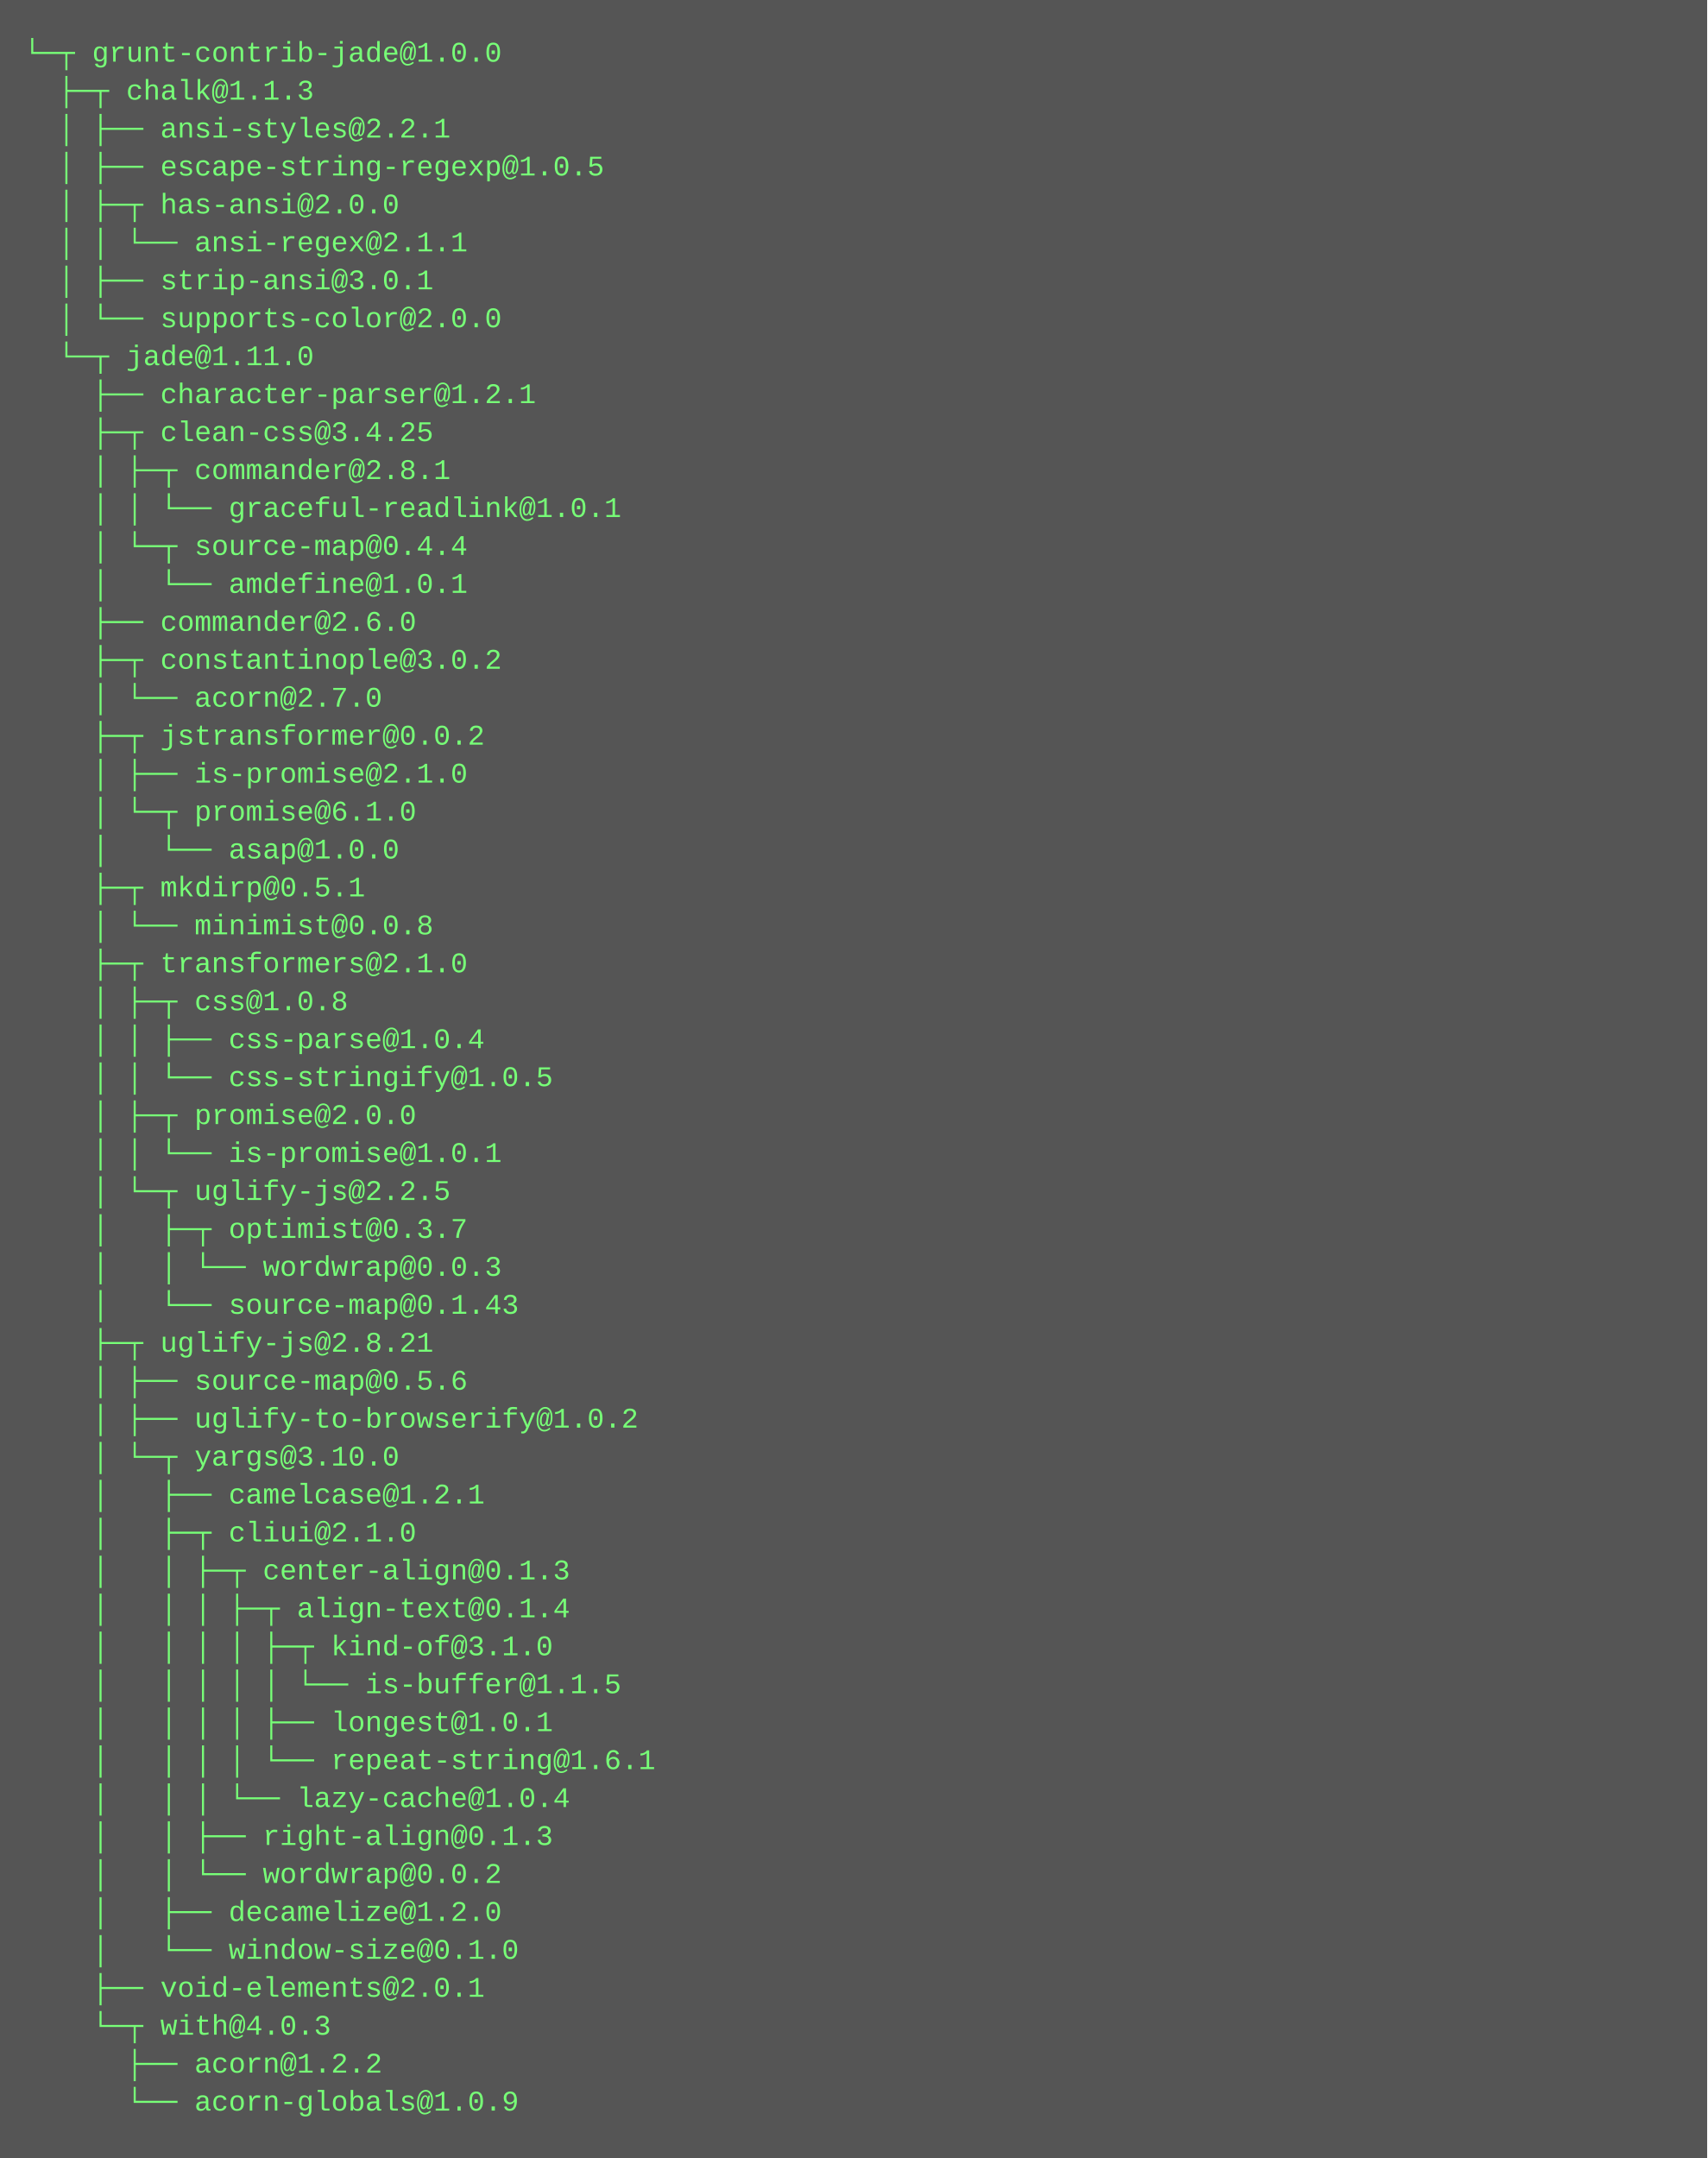
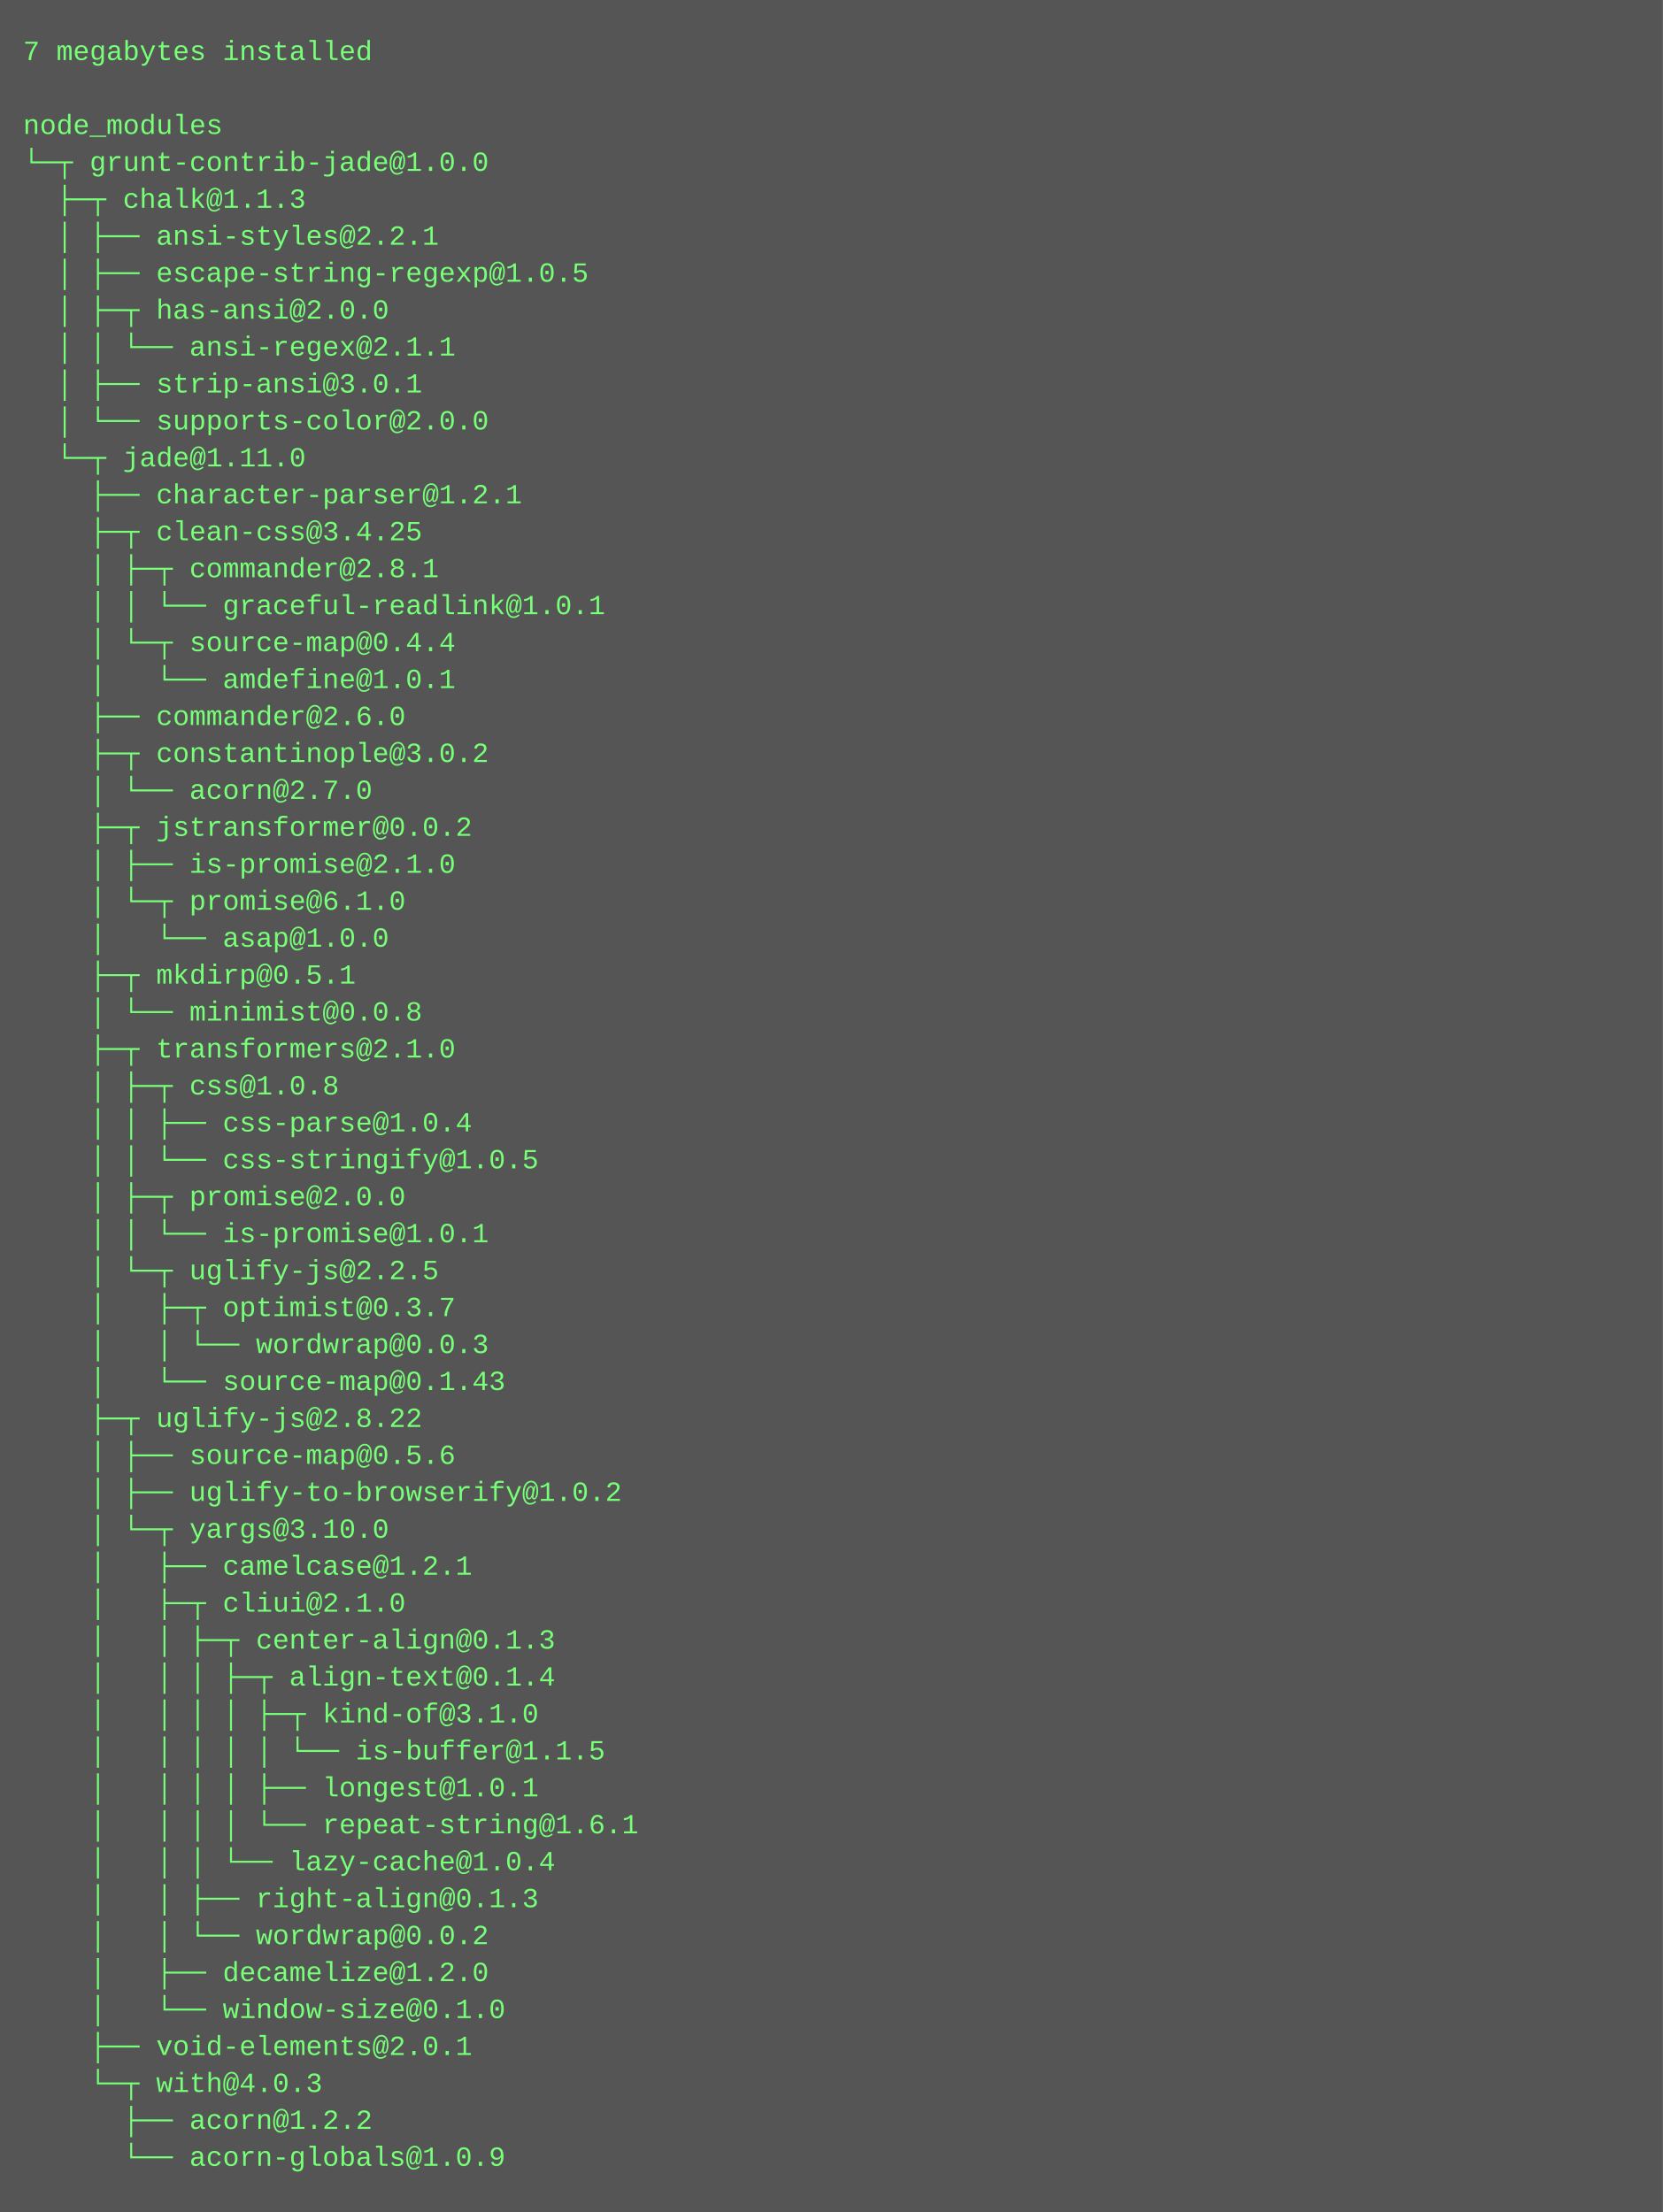
- <svg xmlns="http://www.w3.org/2000/svg" height="910" width="720">
-   <rect height="910" fill="#555" width="720" />
+ <svg xmlns="http://www.w3.org/2000/svg" height="958" width="720">
+   <rect height="958" fill="#555" width="720" />
  <text fill="#7f7" font-family="Courier New" font-size="12" xml:space="preserve">
-     <tspan x="10" y="26">└─┬ grunt-contrib-jade@1.0.0 </tspan>
-     <tspan x="10" y="42">  ├─┬ chalk@1.1.3 </tspan>
-     <tspan x="10" y="58">  │ ├── ansi-styles@2.2.1 </tspan>
-     <tspan x="10" y="74">  │ ├── escape-string-regexp@1.0.5 </tspan>
-     <tspan x="10" y="90">  │ ├─┬ has-ansi@2.0.0 </tspan>
-     <tspan x="10" y="106">  │ │ └── ansi-regex@2.1.1 </tspan>
-     <tspan x="10" y="122">  │ ├── strip-ansi@3.0.1 </tspan>
-     <tspan x="10" y="138">  │ └── supports-color@2.0.0 </tspan>
-     <tspan x="10" y="154">  └─┬ jade@1.11.0 </tspan>
-     <tspan x="10" y="170">    ├── character-parser@1.2.1 </tspan>
-     <tspan x="10" y="186">    ├─┬ clean-css@3.4.25 </tspan>
-     <tspan x="10" y="202">    │ ├─┬ commander@2.8.1 </tspan>
-     <tspan x="10" y="218">    │ │ └── graceful-readlink@1.0.1 </tspan>
-     <tspan x="10" y="234">    │ └─┬ source-map@0.4.4 </tspan>
-     <tspan x="10" y="250">    │   └── amdefine@1.0.1 </tspan>
-     <tspan x="10" y="266">    ├── commander@2.6.0 </tspan>
-     <tspan x="10" y="282">    ├─┬ constantinople@3.0.2 </tspan>
-     <tspan x="10" y="298">    │ └── acorn@2.7.0 </tspan>
-     <tspan x="10" y="314">    ├─┬ jstransformer@0.0.2 </tspan>
-     <tspan x="10" y="330">    │ ├── is-promise@2.1.0 </tspan>
-     <tspan x="10" y="346">    │ └─┬ promise@6.1.0 </tspan>
-     <tspan x="10" y="362">    │   └── asap@1.0.0 </tspan>
-     <tspan x="10" y="378">    ├─┬ mkdirp@0.5.1 </tspan>
-     <tspan x="10" y="394">    │ └── minimist@0.0.8 </tspan>
-     <tspan x="10" y="410">    ├─┬ transformers@2.1.0 </tspan>
-     <tspan x="10" y="426">    │ ├─┬ css@1.0.8 </tspan>
-     <tspan x="10" y="442">    │ │ ├── css-parse@1.0.4 </tspan>
-     <tspan x="10" y="458">    │ │ └── css-stringify@1.0.5 </tspan>
-     <tspan x="10" y="474">    │ ├─┬ promise@2.0.0 </tspan>
-     <tspan x="10" y="490">    │ │ └── is-promise@1.0.1 </tspan>
-     <tspan x="10" y="506">    │ └─┬ uglify-js@2.2.5 </tspan>
-     <tspan x="10" y="522">    │   ├─┬ optimist@0.3.7 </tspan>
-     <tspan x="10" y="538">    │   │ └── wordwrap@0.0.3 </tspan>
-     <tspan x="10" y="554">    │   └── source-map@0.1.43 </tspan>
-     <tspan x="10" y="570">    ├─┬ uglify-js@2.8.21 </tspan>
-     <tspan x="10" y="586">    │ ├── source-map@0.5.6 </tspan>
-     <tspan x="10" y="602">    │ ├── uglify-to-browserify@1.0.2 </tspan>
-     <tspan x="10" y="618">    │ └─┬ yargs@3.10.0 </tspan>
-     <tspan x="10" y="634">    │   ├── camelcase@1.2.1 </tspan>
-     <tspan x="10" y="650">    │   ├─┬ cliui@2.1.0 </tspan>
-     <tspan x="10" y="666">    │   │ ├─┬ center-align@0.1.3 </tspan>
-     <tspan x="10" y="682">    │   │ │ ├─┬ align-text@0.1.4 </tspan>
-     <tspan x="10" y="698">    │   │ │ │ ├─┬ kind-of@3.1.0 </tspan>
-     <tspan x="10" y="714">    │   │ │ │ │ └── is-buffer@1.1.5 </tspan>
-     <tspan x="10" y="730">    │   │ │ │ ├── longest@1.0.1 </tspan>
-     <tspan x="10" y="746">    │   │ │ │ └── repeat-string@1.6.1 </tspan>
-     <tspan x="10" y="762">    │   │ │ └── lazy-cache@1.0.4 </tspan>
-     <tspan x="10" y="778">    │   │ ├── right-align@0.1.3 </tspan>
-     <tspan x="10" y="794">    │   │ └── wordwrap@0.0.2 </tspan>
-     <tspan x="10" y="810">    │   ├── decamelize@1.2.0 </tspan>
-     <tspan x="10" y="826">    │   └── window-size@0.1.0 </tspan>
-     <tspan x="10" y="842">    ├── void-elements@2.0.1 </tspan>
-     <tspan x="10" y="858">    └─┬ with@4.0.3 </tspan>
-     <tspan x="10" y="874">      ├── acorn@1.2.2 </tspan>
-     <tspan x="10" y="890">      └── acorn-globals@1.0.9</tspan>
+     <tspan x="10" y="26">7 megabytes installed</tspan>
+     <tspan x="10" y="42" />
+     <tspan x="10" y="58">node_modules</tspan>
+     <tspan x="10" y="74">└─┬ grunt-contrib-jade@1.0.0 </tspan>
+     <tspan x="10" y="90">  ├─┬ chalk@1.1.3 </tspan>
+     <tspan x="10" y="106">  │ ├── ansi-styles@2.2.1 </tspan>
+     <tspan x="10" y="122">  │ ├── escape-string-regexp@1.0.5 </tspan>
+     <tspan x="10" y="138">  │ ├─┬ has-ansi@2.0.0 </tspan>
+     <tspan x="10" y="154">  │ │ └── ansi-regex@2.1.1 </tspan>
+     <tspan x="10" y="170">  │ ├── strip-ansi@3.0.1 </tspan>
+     <tspan x="10" y="186">  │ └── supports-color@2.0.0 </tspan>
+     <tspan x="10" y="202">  └─┬ jade@1.11.0 </tspan>
+     <tspan x="10" y="218">    ├── character-parser@1.2.1 </tspan>
+     <tspan x="10" y="234">    ├─┬ clean-css@3.4.25 </tspan>
+     <tspan x="10" y="250">    │ ├─┬ commander@2.8.1 </tspan>
+     <tspan x="10" y="266">    │ │ └── graceful-readlink@1.0.1 </tspan>
+     <tspan x="10" y="282">    │ └─┬ source-map@0.4.4 </tspan>
+     <tspan x="10" y="298">    │   └── amdefine@1.0.1 </tspan>
+     <tspan x="10" y="314">    ├── commander@2.6.0 </tspan>
+     <tspan x="10" y="330">    ├─┬ constantinople@3.0.2 </tspan>
+     <tspan x="10" y="346">    │ └── acorn@2.7.0 </tspan>
+     <tspan x="10" y="362">    ├─┬ jstransformer@0.0.2 </tspan>
+     <tspan x="10" y="378">    │ ├── is-promise@2.1.0 </tspan>
+     <tspan x="10" y="394">    │ └─┬ promise@6.1.0 </tspan>
+     <tspan x="10" y="410">    │   └── asap@1.0.0 </tspan>
+     <tspan x="10" y="426">    ├─┬ mkdirp@0.5.1 </tspan>
+     <tspan x="10" y="442">    │ └── minimist@0.0.8 </tspan>
+     <tspan x="10" y="458">    ├─┬ transformers@2.1.0 </tspan>
+     <tspan x="10" y="474">    │ ├─┬ css@1.0.8 </tspan>
+     <tspan x="10" y="490">    │ │ ├── css-parse@1.0.4 </tspan>
+     <tspan x="10" y="506">    │ │ └── css-stringify@1.0.5 </tspan>
+     <tspan x="10" y="522">    │ ├─┬ promise@2.0.0 </tspan>
+     <tspan x="10" y="538">    │ │ └── is-promise@1.0.1 </tspan>
+     <tspan x="10" y="554">    │ └─┬ uglify-js@2.2.5 </tspan>
+     <tspan x="10" y="570">    │   ├─┬ optimist@0.3.7 </tspan>
+     <tspan x="10" y="586">    │   │ └── wordwrap@0.0.3 </tspan>
+     <tspan x="10" y="602">    │   └── source-map@0.1.43 </tspan>
+     <tspan x="10" y="618">    ├─┬ uglify-js@2.8.22 </tspan>
+     <tspan x="10" y="634">    │ ├── source-map@0.5.6 </tspan>
+     <tspan x="10" y="650">    │ ├── uglify-to-browserify@1.0.2 </tspan>
+     <tspan x="10" y="666">    │ └─┬ yargs@3.10.0 </tspan>
+     <tspan x="10" y="682">    │   ├── camelcase@1.2.1 </tspan>
+     <tspan x="10" y="698">    │   ├─┬ cliui@2.1.0 </tspan>
+     <tspan x="10" y="714">    │   │ ├─┬ center-align@0.1.3 </tspan>
+     <tspan x="10" y="730">    │   │ │ ├─┬ align-text@0.1.4 </tspan>
+     <tspan x="10" y="746">    │   │ │ │ ├─┬ kind-of@3.1.0 </tspan>
+     <tspan x="10" y="762">    │   │ │ │ │ └── is-buffer@1.1.5 </tspan>
+     <tspan x="10" y="778">    │   │ │ │ ├── longest@1.0.1 </tspan>
+     <tspan x="10" y="794">    │   │ │ │ └── repeat-string@1.6.1 </tspan>
+     <tspan x="10" y="810">    │   │ │ └── lazy-cache@1.0.4 </tspan>
+     <tspan x="10" y="826">    │   │ ├── right-align@0.1.3 </tspan>
+     <tspan x="10" y="842">    │   │ └── wordwrap@0.0.2 </tspan>
+     <tspan x="10" y="858">    │   ├── decamelize@1.2.0 </tspan>
+     <tspan x="10" y="874">    │   └── window-size@0.1.0 </tspan>
+     <tspan x="10" y="890">    ├── void-elements@2.0.1 </tspan>
+     <tspan x="10" y="906">    └─┬ with@4.0.3 </tspan>
+     <tspan x="10" y="922">      ├── acorn@1.2.2 </tspan>
+     <tspan x="10" y="938">      └── acorn-globals@1.0.9</tspan>
  </text>
</svg>
